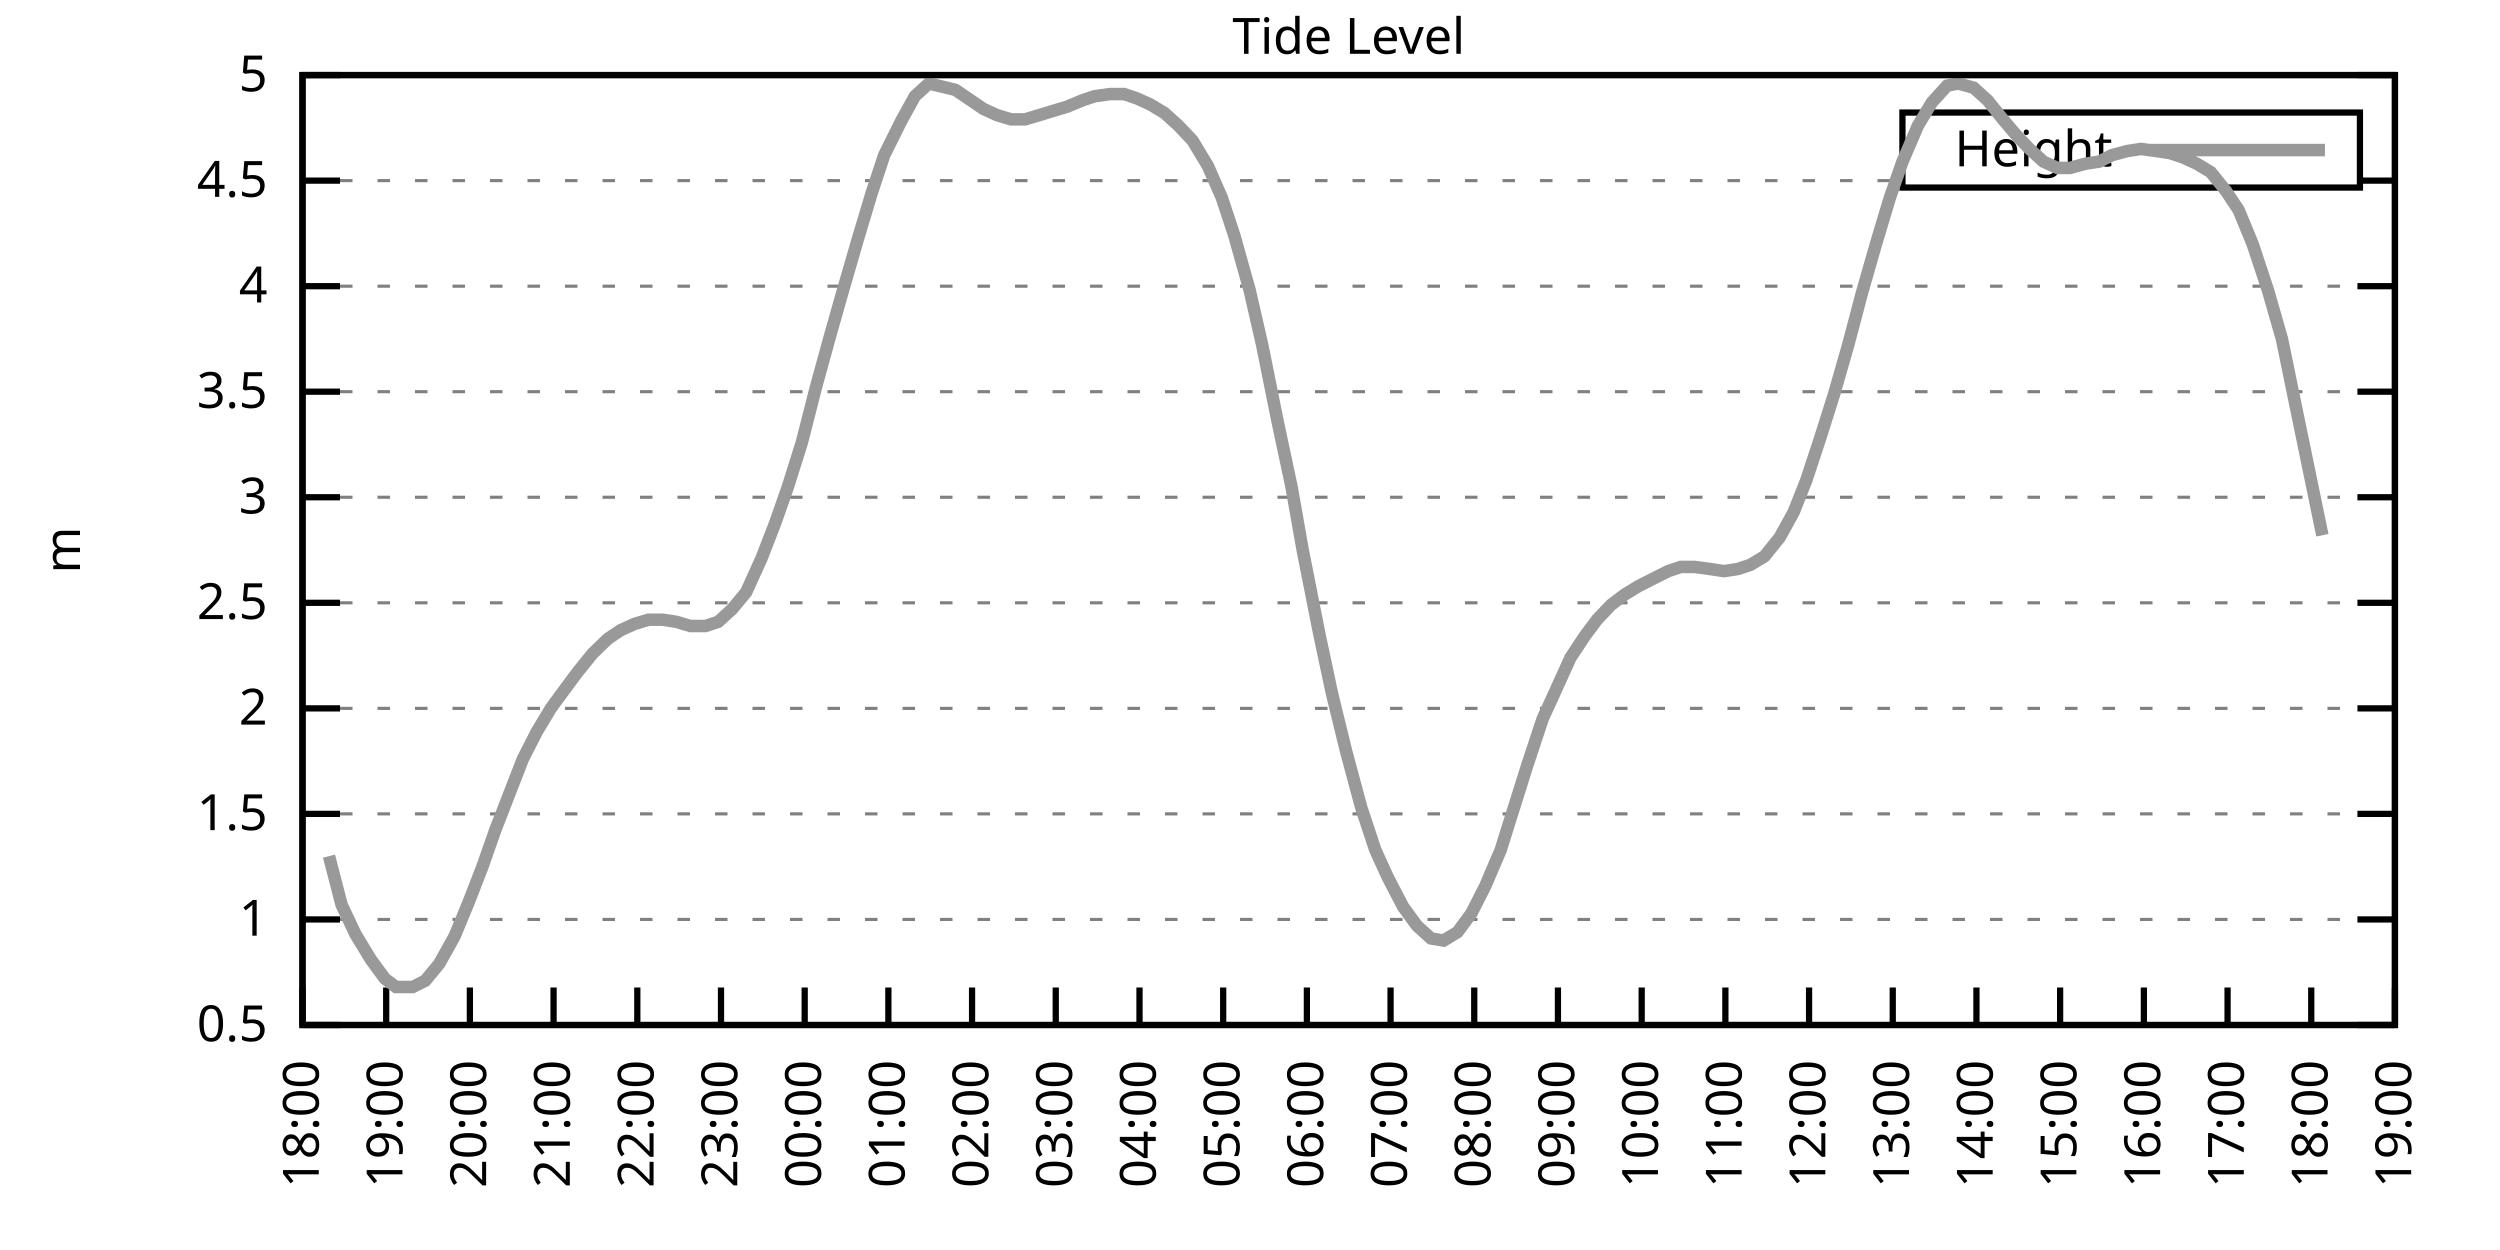
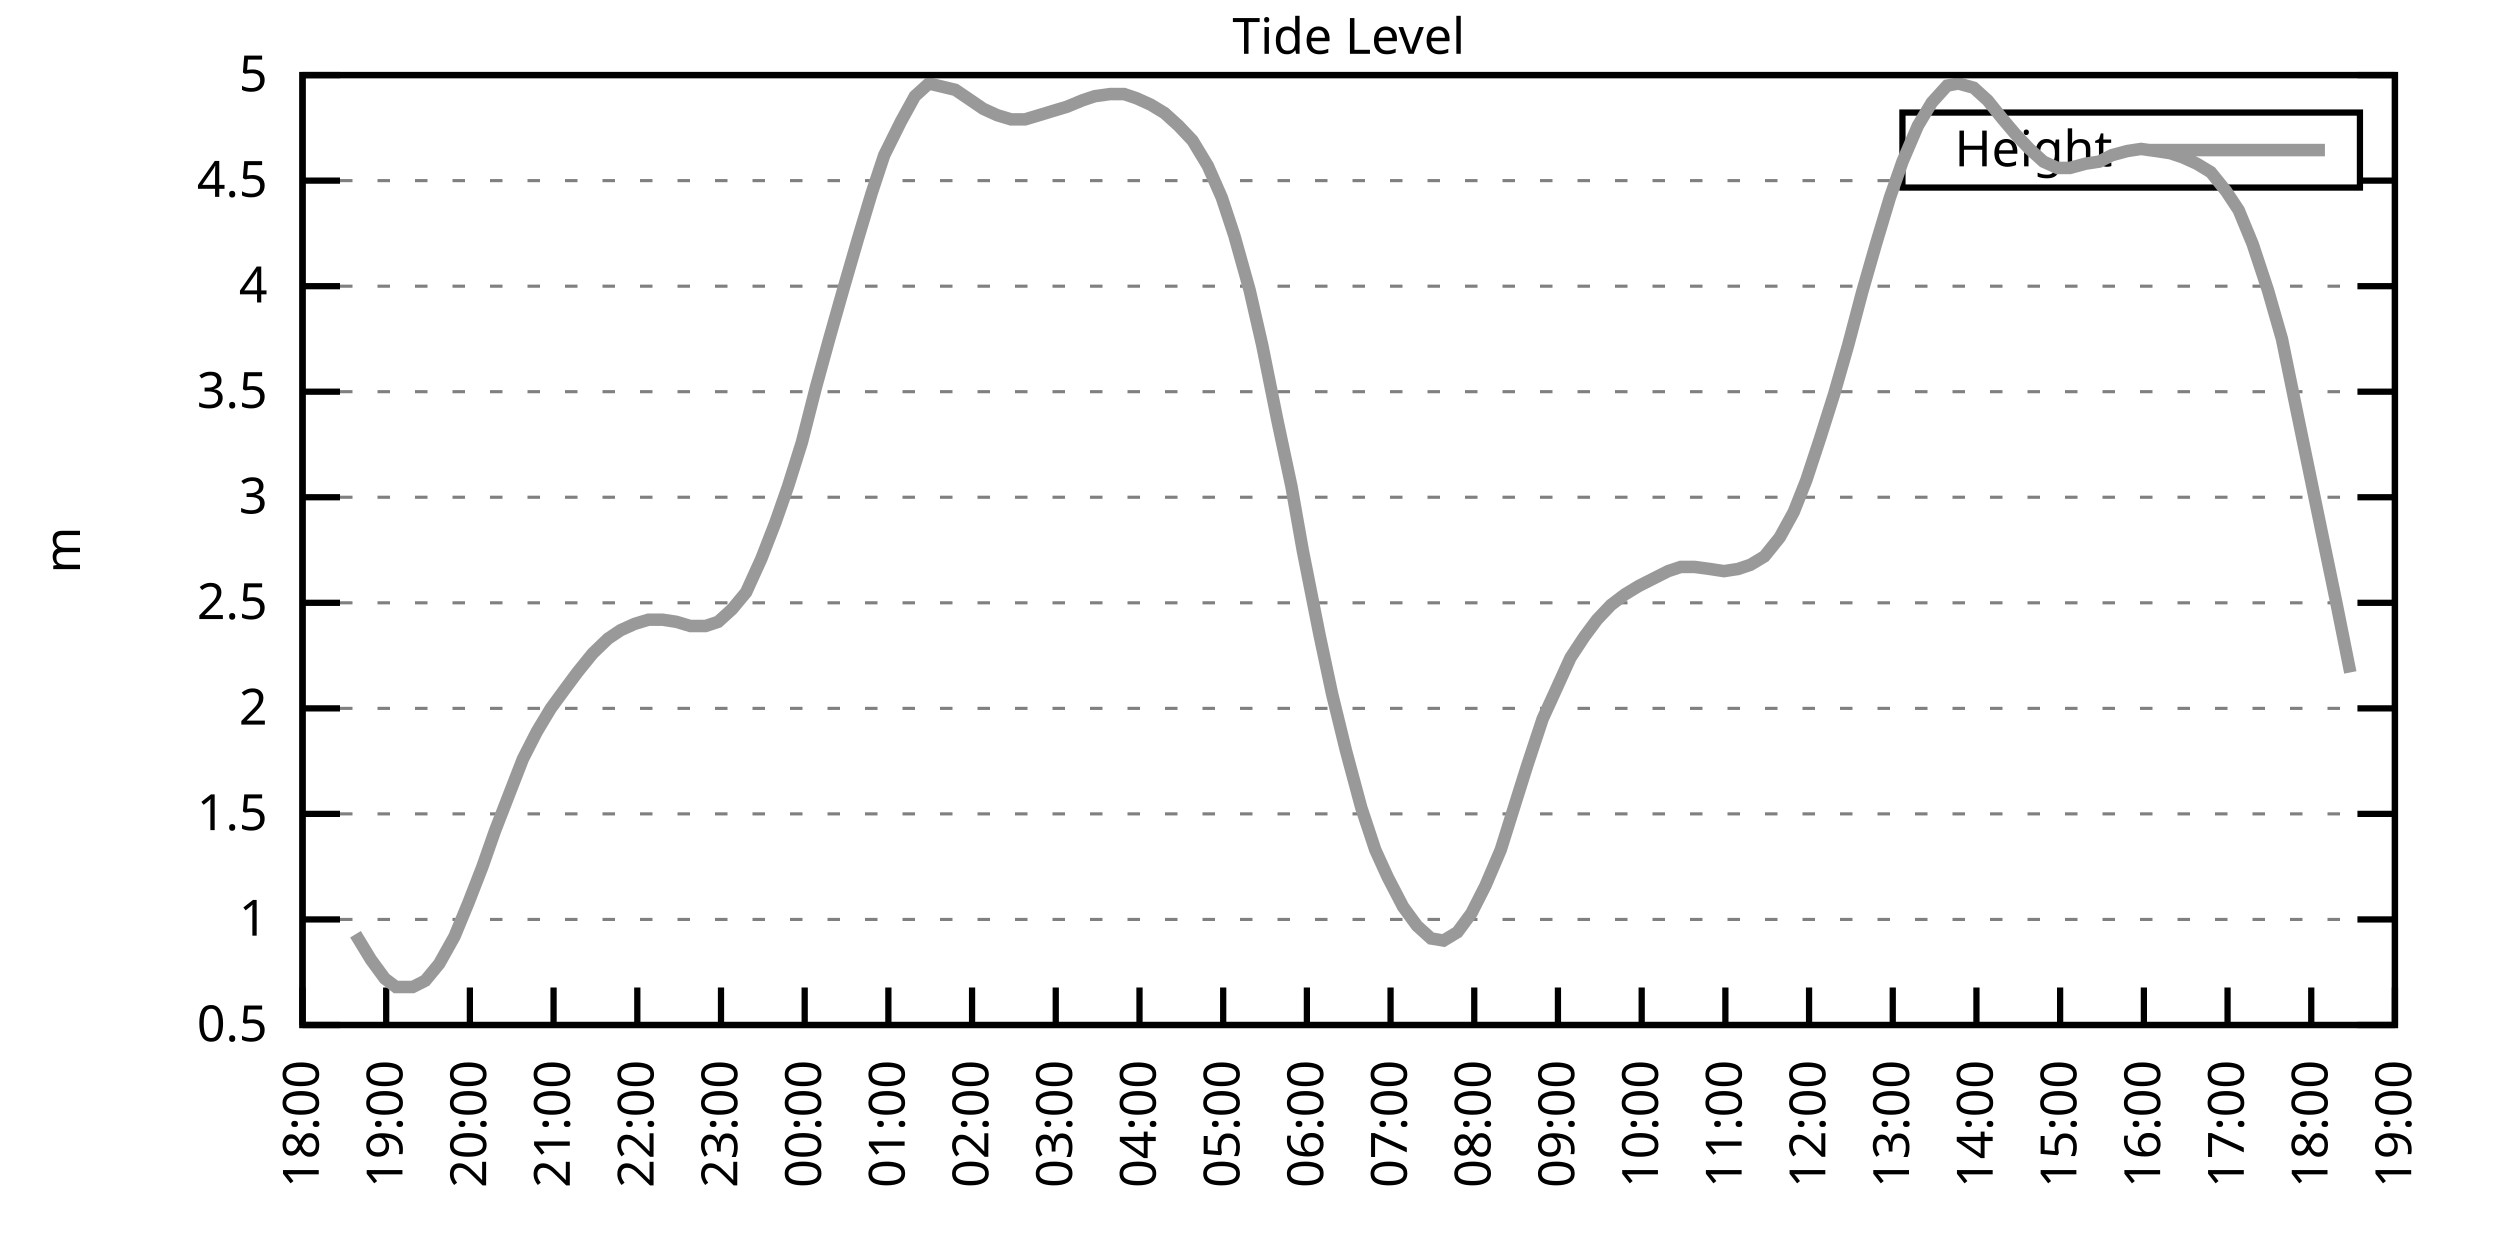
<svg xmlns="http://www.w3.org/2000/svg" xmlns:xlink="http://www.w3.org/1999/xlink" width="400" height="200" viewBox="0 0 400 200">
  <g id="gnuplot_canvas">
    <rect x="0" y="0" width="400" height="200" fill="none" />
    <defs>
      <circle id="gpDot" r="0.5" stroke-width="0.5" stroke="currentColor" />
      <path id="gpPt0" stroke-width="0.333" stroke="currentColor" d="M-1,0 h2 M0,-1 v2" />
      <path id="gpPt1" stroke-width="0.333" stroke="currentColor" d="M-1,-1 L1,1 M1,-1 L-1,1" />
      <path id="gpPt2" stroke-width="0.333" stroke="currentColor" d="M-1,0 L1,0 M0,-1 L0,1 M-1,-1 L1,1 M-1,1 L1,-1" />
      <rect id="gpPt3" stroke-width="0.333" stroke="currentColor" x="-1" y="-1" width="2" height="2" />
      <rect id="gpPt4" stroke-width="0.333" stroke="currentColor" fill="currentColor" x="-1" y="-1" width="2" height="2" />
      <circle id="gpPt5" stroke-width="0.333" stroke="currentColor" cx="0" cy="0" r="1" />
      <use xlink:href="#gpPt5" id="gpPt6" fill="currentColor" stroke="none" />
      <path id="gpPt7" stroke-width="0.333" stroke="currentColor" d="M0,-1.33 L-1.33,0.67 L1.33,0.67 z" />
      <use xlink:href="#gpPt7" id="gpPt8" fill="currentColor" stroke="none" />
      <use xlink:href="#gpPt7" id="gpPt9" stroke="currentColor" transform="rotate(180)" />
      <use xlink:href="#gpPt9" id="gpPt10" fill="currentColor" stroke="none" />
      <use xlink:href="#gpPt3" id="gpPt11" stroke="currentColor" transform="rotate(45)" />
      <use xlink:href="#gpPt11" id="gpPt12" fill="currentColor" stroke="none" />
      <path id="gpPt13" stroke-width="0.333" stroke="currentColor" d="M0,1.330 L1.265,0.411 L0.782,-1.067 L-0.782,-1.076 L-1.265,0.411 z" />
      <use xlink:href="#gpPt13" id="gpPt14" fill="currentColor" stroke="none" />
      <filter id="textbox" filterUnits="objectBoundingBox" x="0" y="0" height="1" width="1">
        <feFlood flood-color="white" flood-opacity="1" result="bgnd" />
        <feComposite in="SourceGraphic" in2="bgnd" operator="atop" />
      </filter>
      <filter id="greybox" filterUnits="objectBoundingBox" x="0" y="0" height="1" width="1">
        <feFlood flood-color="lightgrey" flood-opacity="1" result="grey" />
        <feComposite in="SourceGraphic" in2="grey" operator="atop" />
      </filter>
    </defs>
    <g fill="none" color="white" stroke="currentColor" stroke-width="1.00" stroke-linecap="butt" stroke-linejoin="miter">
</g>
    <g fill="none" color="black" stroke="currentColor" stroke-width="1.00" stroke-linecap="butt" stroke-linejoin="miter">
      <g stroke="none" shape-rendering="crispEdges">
        <polygon fill="rgb(255, 255, 255)" points="48.40,164.00 383.18,164.00 383.18,12.02 48.40,12.02 " />
      </g>
    </g>
    <g fill="none" color="black" stroke="currentColor" stroke-width="1.00" stroke-linecap="butt" stroke-linejoin="miter">
</g>
    <g fill="none" color="black" stroke="black" stroke-width="0.50" stroke-linecap="butt" stroke-linejoin="miter">
</g>
    <g fill="none" color="gray" stroke="currentColor" stroke-width="0.50" stroke-linecap="butt" stroke-linejoin="miter">
      <path stroke="gray" stroke-dasharray="2,4" class="gridline" d="M48.40,164.00 L383.19,164.00  " />
    </g>
    <g fill="none" color="gray" stroke="gray" stroke-width="1.00" stroke-linecap="butt" stroke-linejoin="miter">
</g>
    <g fill="none" color="black" stroke="currentColor" stroke-width="1.00" stroke-linecap="butt" stroke-linejoin="miter">
      <path stroke="black" d="M48.40,164.00 L54.40,164.00 M383.19,164.00 L377.19,164.00  " />
      <g transform="translate(42.80,166.60)" stroke="none" fill="black" font-family="Sans" font-size="8.00" text-anchor="end">
        <text>
          <tspan font-family="Sans"> 0.5</tspan>
        </text>
      </g>
    </g>
    <g fill="none" color="black" stroke="currentColor" stroke-width="1.00" stroke-linecap="butt" stroke-linejoin="miter">
</g>
    <g fill="none" color="black" stroke="black" stroke-width="0.50" stroke-linecap="butt" stroke-linejoin="miter">
</g>
    <g fill="none" color="gray" stroke="currentColor" stroke-width="0.50" stroke-linecap="butt" stroke-linejoin="miter">
      <path stroke="gray" stroke-dasharray="2,4" class="gridline" d="M48.40,147.11 L383.19,147.11  " />
    </g>
    <g fill="none" color="gray" stroke="gray" stroke-width="1.00" stroke-linecap="butt" stroke-linejoin="miter">
</g>
    <g fill="none" color="black" stroke="currentColor" stroke-width="1.00" stroke-linecap="butt" stroke-linejoin="miter">
      <path stroke="black" d="M48.40,147.11 L54.40,147.11 M383.19,147.11 L377.19,147.11  " />
      <g transform="translate(42.80,149.71)" stroke="none" fill="black" font-family="Sans" font-size="8.00" text-anchor="end">
        <text>
          <tspan font-family="Sans"> 1</tspan>
        </text>
      </g>
    </g>
    <g fill="none" color="black" stroke="currentColor" stroke-width="1.00" stroke-linecap="butt" stroke-linejoin="miter">
</g>
    <g fill="none" color="black" stroke="black" stroke-width="0.50" stroke-linecap="butt" stroke-linejoin="miter">
</g>
    <g fill="none" color="gray" stroke="currentColor" stroke-width="0.50" stroke-linecap="butt" stroke-linejoin="miter">
      <path stroke="gray" stroke-dasharray="2,4" class="gridline" d="M48.40,130.22 L383.19,130.22  " />
    </g>
    <g fill="none" color="gray" stroke="gray" stroke-width="1.00" stroke-linecap="butt" stroke-linejoin="miter">
</g>
    <g fill="none" color="black" stroke="currentColor" stroke-width="1.00" stroke-linecap="butt" stroke-linejoin="miter">
      <path stroke="black" d="M48.40,130.22 L54.40,130.22 M383.19,130.22 L377.19,130.22  " />
      <g transform="translate(42.80,132.82)" stroke="none" fill="black" font-family="Sans" font-size="8.00" text-anchor="end">
        <text>
          <tspan font-family="Sans"> 1.5</tspan>
        </text>
      </g>
    </g>
    <g fill="none" color="black" stroke="currentColor" stroke-width="1.00" stroke-linecap="butt" stroke-linejoin="miter">
</g>
    <g fill="none" color="black" stroke="black" stroke-width="0.50" stroke-linecap="butt" stroke-linejoin="miter">
</g>
    <g fill="none" color="gray" stroke="currentColor" stroke-width="0.50" stroke-linecap="butt" stroke-linejoin="miter">
      <path stroke="gray" stroke-dasharray="2,4" class="gridline" d="M48.40,113.34 L383.19,113.34  " />
    </g>
    <g fill="none" color="gray" stroke="gray" stroke-width="1.00" stroke-linecap="butt" stroke-linejoin="miter">
</g>
    <g fill="none" color="black" stroke="currentColor" stroke-width="1.00" stroke-linecap="butt" stroke-linejoin="miter">
      <path stroke="black" d="M48.40,113.34 L54.40,113.34 M383.19,113.34 L377.19,113.34  " />
      <g transform="translate(42.80,115.94)" stroke="none" fill="black" font-family="Sans" font-size="8.00" text-anchor="end">
        <text>
          <tspan font-family="Sans"> 2</tspan>
        </text>
      </g>
    </g>
    <g fill="none" color="black" stroke="currentColor" stroke-width="1.00" stroke-linecap="butt" stroke-linejoin="miter">
</g>
    <g fill="none" color="black" stroke="black" stroke-width="0.50" stroke-linecap="butt" stroke-linejoin="miter">
</g>
    <g fill="none" color="gray" stroke="currentColor" stroke-width="0.50" stroke-linecap="butt" stroke-linejoin="miter">
      <path stroke="gray" stroke-dasharray="2,4" class="gridline" d="M48.40,96.45 L383.19,96.45  " />
    </g>
    <g fill="none" color="gray" stroke="gray" stroke-width="1.00" stroke-linecap="butt" stroke-linejoin="miter">
</g>
    <g fill="none" color="black" stroke="currentColor" stroke-width="1.00" stroke-linecap="butt" stroke-linejoin="miter">
      <path stroke="black" d="M48.40,96.45 L54.40,96.45 M383.19,96.45 L377.19,96.45  " />
      <g transform="translate(42.80,99.05)" stroke="none" fill="black" font-family="Sans" font-size="8.00" text-anchor="end">
        <text>
          <tspan font-family="Sans"> 2.5</tspan>
        </text>
      </g>
    </g>
    <g fill="none" color="black" stroke="currentColor" stroke-width="1.00" stroke-linecap="butt" stroke-linejoin="miter">
</g>
    <g fill="none" color="black" stroke="black" stroke-width="0.50" stroke-linecap="butt" stroke-linejoin="miter">
</g>
    <g fill="none" color="gray" stroke="currentColor" stroke-width="0.50" stroke-linecap="butt" stroke-linejoin="miter">
      <path stroke="gray" stroke-dasharray="2,4" class="gridline" d="M48.40,79.56 L383.19,79.56  " />
    </g>
    <g fill="none" color="gray" stroke="gray" stroke-width="1.00" stroke-linecap="butt" stroke-linejoin="miter">
</g>
    <g fill="none" color="black" stroke="currentColor" stroke-width="1.00" stroke-linecap="butt" stroke-linejoin="miter">
      <path stroke="black" d="M48.40,79.56 L54.40,79.56 M383.19,79.56 L377.19,79.56  " />
      <g transform="translate(42.80,82.16)" stroke="none" fill="black" font-family="Sans" font-size="8.00" text-anchor="end">
        <text>
          <tspan font-family="Sans"> 3</tspan>
        </text>
      </g>
    </g>
    <g fill="none" color="black" stroke="currentColor" stroke-width="1.00" stroke-linecap="butt" stroke-linejoin="miter">
</g>
    <g fill="none" color="black" stroke="black" stroke-width="0.50" stroke-linecap="butt" stroke-linejoin="miter">
</g>
    <g fill="none" color="gray" stroke="currentColor" stroke-width="0.50" stroke-linecap="butt" stroke-linejoin="miter">
      <path stroke="gray" stroke-dasharray="2,4" class="gridline" d="M48.40,62.67 L383.19,62.67  " />
    </g>
    <g fill="none" color="gray" stroke="gray" stroke-width="1.00" stroke-linecap="butt" stroke-linejoin="miter">
</g>
    <g fill="none" color="black" stroke="currentColor" stroke-width="1.00" stroke-linecap="butt" stroke-linejoin="miter">
      <path stroke="black" d="M48.40,62.67 L54.40,62.67 M383.19,62.67 L377.19,62.67  " />
      <g transform="translate(42.80,65.27)" stroke="none" fill="black" font-family="Sans" font-size="8.00" text-anchor="end">
        <text>
          <tspan font-family="Sans"> 3.5</tspan>
        </text>
      </g>
    </g>
    <g fill="none" color="black" stroke="currentColor" stroke-width="1.00" stroke-linecap="butt" stroke-linejoin="miter">
</g>
    <g fill="none" color="black" stroke="black" stroke-width="0.50" stroke-linecap="butt" stroke-linejoin="miter">
</g>
    <g fill="none" color="gray" stroke="currentColor" stroke-width="0.50" stroke-linecap="butt" stroke-linejoin="miter">
      <path stroke="gray" stroke-dasharray="2,4" class="gridline" d="M48.40,45.79 L383.19,45.79  " />
    </g>
    <g fill="none" color="gray" stroke="gray" stroke-width="1.00" stroke-linecap="butt" stroke-linejoin="miter">
</g>
    <g fill="none" color="black" stroke="currentColor" stroke-width="1.00" stroke-linecap="butt" stroke-linejoin="miter">
      <path stroke="black" d="M48.40,45.79 L54.40,45.79 M383.19,45.79 L377.19,45.79  " />
      <g transform="translate(42.80,48.39)" stroke="none" fill="black" font-family="Sans" font-size="8.00" text-anchor="end">
        <text>
          <tspan font-family="Sans"> 4</tspan>
        </text>
      </g>
    </g>
    <g fill="none" color="black" stroke="currentColor" stroke-width="1.00" stroke-linecap="butt" stroke-linejoin="miter">
</g>
    <g fill="none" color="black" stroke="black" stroke-width="0.50" stroke-linecap="butt" stroke-linejoin="miter">
</g>
    <g fill="none" color="gray" stroke="currentColor" stroke-width="0.50" stroke-linecap="butt" stroke-linejoin="miter">
      <path stroke="gray" stroke-dasharray="2,4" class="gridline" d="M48.40,28.90 L304.39,28.90 M377.59,28.90 L383.19,28.90  " />
    </g>
    <g fill="none" color="gray" stroke="gray" stroke-width="1.00" stroke-linecap="butt" stroke-linejoin="miter">
</g>
    <g fill="none" color="black" stroke="currentColor" stroke-width="1.00" stroke-linecap="butt" stroke-linejoin="miter">
      <path stroke="black" d="M48.40,28.90 L54.40,28.90 M383.19,28.90 L377.19,28.90  " />
      <g transform="translate(42.80,31.50)" stroke="none" fill="black" font-family="Sans" font-size="8.00" text-anchor="end">
        <text>
          <tspan font-family="Sans"> 4.5</tspan>
        </text>
      </g>
    </g>
    <g fill="none" color="black" stroke="currentColor" stroke-width="1.00" stroke-linecap="butt" stroke-linejoin="miter">
</g>
    <g fill="none" color="black" stroke="black" stroke-width="0.50" stroke-linecap="butt" stroke-linejoin="miter">
</g>
    <g fill="none" color="gray" stroke="currentColor" stroke-width="0.50" stroke-linecap="butt" stroke-linejoin="miter">
      <path stroke="gray" stroke-dasharray="2,4" class="gridline" d="M48.40,12.01 L383.19,12.01  " />
    </g>
    <g fill="none" color="gray" stroke="gray" stroke-width="1.00" stroke-linecap="butt" stroke-linejoin="miter">
</g>
    <g fill="none" color="black" stroke="currentColor" stroke-width="1.00" stroke-linecap="butt" stroke-linejoin="miter">
      <path stroke="black" d="M48.40,12.01 L54.40,12.01 M383.19,12.01 L377.19,12.01  " />
      <g transform="translate(42.80,14.61)" stroke="none" fill="black" font-family="Sans" font-size="8.00" text-anchor="end">
        <text>
          <tspan font-family="Sans"> 5</tspan>
        </text>
      </g>
    </g>
    <g fill="none" color="black" stroke="currentColor" stroke-width="1.00" stroke-linecap="butt" stroke-linejoin="miter">
      <path stroke="black" d="M48.40,164.00 L48.40,158.00  " />
      <g transform="translate(51.00,169.60) rotate(270.00)" stroke="none" fill="black" font-family="Sans" font-size="8.00" text-anchor="end">
        <text>
          <tspan font-family="Sans">18:00</tspan>
        </text>
      </g>
    </g>
    <g fill="none" color="black" stroke="currentColor" stroke-width="1.00" stroke-linecap="butt" stroke-linejoin="miter">
      <path stroke="black" d="M61.79,164.00 L61.79,158.00  " />
      <g transform="translate(64.39,169.60) rotate(270.00)" stroke="none" fill="black" font-family="Sans" font-size="8.00" text-anchor="end">
        <text>
          <tspan font-family="Sans">19:00</tspan>
        </text>
      </g>
    </g>
    <g fill="none" color="black" stroke="currentColor" stroke-width="1.00" stroke-linecap="butt" stroke-linejoin="miter">
      <path stroke="black" d="M75.18,164.00 L75.18,158.00  " />
      <g transform="translate(77.78,169.60) rotate(270.00)" stroke="none" fill="black" font-family="Sans" font-size="8.00" text-anchor="end">
        <text>
          <tspan font-family="Sans">20:00</tspan>
        </text>
      </g>
    </g>
    <g fill="none" color="black" stroke="currentColor" stroke-width="1.00" stroke-linecap="butt" stroke-linejoin="miter">
      <path stroke="black" d="M88.57,164.00 L88.57,158.00  " />
      <g transform="translate(91.17,169.60) rotate(270.00)" stroke="none" fill="black" font-family="Sans" font-size="8.00" text-anchor="end">
        <text>
          <tspan font-family="Sans">21:00</tspan>
        </text>
      </g>
    </g>
    <g fill="none" color="black" stroke="currentColor" stroke-width="1.00" stroke-linecap="butt" stroke-linejoin="miter">
      <path stroke="black" d="M101.97,164.00 L101.97,158.00  " />
      <g transform="translate(104.57,169.60) rotate(270.00)" stroke="none" fill="black" font-family="Sans" font-size="8.00" text-anchor="end">
        <text>
          <tspan font-family="Sans">22:00</tspan>
        </text>
      </g>
    </g>
    <g fill="none" color="black" stroke="currentColor" stroke-width="1.00" stroke-linecap="butt" stroke-linejoin="miter">
      <path stroke="black" d="M115.36,164.00 L115.36,158.00  " />
      <g transform="translate(117.96,169.60) rotate(270.00)" stroke="none" fill="black" font-family="Sans" font-size="8.00" text-anchor="end">
        <text>
          <tspan font-family="Sans">23:00</tspan>
        </text>
      </g>
    </g>
    <g fill="none" color="black" stroke="currentColor" stroke-width="1.00" stroke-linecap="butt" stroke-linejoin="miter">
      <path stroke="black" d="M128.75,164.00 L128.75,158.00  " />
      <g transform="translate(131.35,169.60) rotate(270.00)" stroke="none" fill="black" font-family="Sans" font-size="8.00" text-anchor="end">
        <text>
          <tspan font-family="Sans">00:00</tspan>
        </text>
      </g>
    </g>
    <g fill="none" color="black" stroke="currentColor" stroke-width="1.00" stroke-linecap="butt" stroke-linejoin="miter">
      <path stroke="black" d="M142.14,164.00 L142.14,158.00  " />
      <g transform="translate(144.74,169.60) rotate(270.00)" stroke="none" fill="black" font-family="Sans" font-size="8.00" text-anchor="end">
        <text>
          <tspan font-family="Sans">01:00</tspan>
        </text>
      </g>
    </g>
    <g fill="none" color="black" stroke="currentColor" stroke-width="1.00" stroke-linecap="butt" stroke-linejoin="miter">
      <path stroke="black" d="M155.53,164.00 L155.53,158.00  " />
      <g transform="translate(158.13,169.60) rotate(270.00)" stroke="none" fill="black" font-family="Sans" font-size="8.00" text-anchor="end">
        <text>
          <tspan font-family="Sans">02:00</tspan>
        </text>
      </g>
    </g>
    <g fill="none" color="black" stroke="currentColor" stroke-width="1.00" stroke-linecap="butt" stroke-linejoin="miter">
      <path stroke="black" d="M168.92,164.00 L168.92,158.00  " />
      <g transform="translate(171.52,169.60) rotate(270.00)" stroke="none" fill="black" font-family="Sans" font-size="8.00" text-anchor="end">
        <text>
          <tspan font-family="Sans">03:00</tspan>
        </text>
      </g>
    </g>
    <g fill="none" color="black" stroke="currentColor" stroke-width="1.00" stroke-linecap="butt" stroke-linejoin="miter">
      <path stroke="black" d="M182.32,164.00 L182.32,158.00  " />
      <g transform="translate(184.92,169.60) rotate(270.00)" stroke="none" fill="black" font-family="Sans" font-size="8.00" text-anchor="end">
        <text>
          <tspan font-family="Sans">04:00</tspan>
        </text>
      </g>
    </g>
    <g fill="none" color="black" stroke="currentColor" stroke-width="1.00" stroke-linecap="butt" stroke-linejoin="miter">
      <path stroke="black" d="M195.71,164.00 L195.71,158.00  " />
      <g transform="translate(198.31,169.60) rotate(270.00)" stroke="none" fill="black" font-family="Sans" font-size="8.00" text-anchor="end">
        <text>
          <tspan font-family="Sans">05:00</tspan>
        </text>
      </g>
    </g>
    <g fill="none" color="black" stroke="currentColor" stroke-width="1.00" stroke-linecap="butt" stroke-linejoin="miter">
      <path stroke="black" d="M209.10,164.00 L209.10,158.00  " />
      <g transform="translate(211.70,169.60) rotate(270.00)" stroke="none" fill="black" font-family="Sans" font-size="8.00" text-anchor="end">
        <text>
          <tspan font-family="Sans">06:00</tspan>
        </text>
      </g>
    </g>
    <g fill="none" color="black" stroke="currentColor" stroke-width="1.00" stroke-linecap="butt" stroke-linejoin="miter">
      <path stroke="black" d="M222.49,164.00 L222.49,158.00  " />
      <g transform="translate(225.09,169.60) rotate(270.00)" stroke="none" fill="black" font-family="Sans" font-size="8.00" text-anchor="end">
        <text>
          <tspan font-family="Sans">07:00</tspan>
        </text>
      </g>
    </g>
    <g fill="none" color="black" stroke="currentColor" stroke-width="1.00" stroke-linecap="butt" stroke-linejoin="miter">
      <path stroke="black" d="M235.88,164.00 L235.88,158.00  " />
      <g transform="translate(238.48,169.60) rotate(270.00)" stroke="none" fill="black" font-family="Sans" font-size="8.00" text-anchor="end">
        <text>
          <tspan font-family="Sans">08:00</tspan>
        </text>
      </g>
    </g>
    <g fill="none" color="black" stroke="currentColor" stroke-width="1.00" stroke-linecap="butt" stroke-linejoin="miter">
      <path stroke="black" d="M249.27,164.00 L249.27,158.00  " />
      <g transform="translate(251.87,169.60) rotate(270.00)" stroke="none" fill="black" font-family="Sans" font-size="8.00" text-anchor="end">
        <text>
          <tspan font-family="Sans">09:00</tspan>
        </text>
      </g>
    </g>
    <g fill="none" color="black" stroke="currentColor" stroke-width="1.00" stroke-linecap="butt" stroke-linejoin="miter">
      <path stroke="black" d="M262.67,164.00 L262.67,158.00  " />
      <g transform="translate(265.27,169.60) rotate(270.00)" stroke="none" fill="black" font-family="Sans" font-size="8.00" text-anchor="end">
        <text>
          <tspan font-family="Sans">10:00</tspan>
        </text>
      </g>
    </g>
    <g fill="none" color="black" stroke="currentColor" stroke-width="1.00" stroke-linecap="butt" stroke-linejoin="miter">
      <path stroke="black" d="M276.06,164.00 L276.06,158.00  " />
      <g transform="translate(278.66,169.60) rotate(270.00)" stroke="none" fill="black" font-family="Sans" font-size="8.00" text-anchor="end">
        <text>
          <tspan font-family="Sans">11:00</tspan>
        </text>
      </g>
    </g>
    <g fill="none" color="black" stroke="currentColor" stroke-width="1.00" stroke-linecap="butt" stroke-linejoin="miter">
      <path stroke="black" d="M289.45,164.00 L289.45,158.00  " />
      <g transform="translate(292.05,169.60) rotate(270.00)" stroke="none" fill="black" font-family="Sans" font-size="8.00" text-anchor="end">
        <text>
          <tspan font-family="Sans">12:00</tspan>
        </text>
      </g>
    </g>
    <g fill="none" color="black" stroke="currentColor" stroke-width="1.00" stroke-linecap="butt" stroke-linejoin="miter">
      <path stroke="black" d="M302.84,164.00 L302.84,158.00  " />
      <g transform="translate(305.44,169.60) rotate(270.00)" stroke="none" fill="black" font-family="Sans" font-size="8.00" text-anchor="end">
        <text>
          <tspan font-family="Sans">13:00</tspan>
        </text>
      </g>
    </g>
    <g fill="none" color="black" stroke="currentColor" stroke-width="1.00" stroke-linecap="butt" stroke-linejoin="miter">
      <path stroke="black" d="M316.23,164.00 L316.23,158.00  " />
      <g transform="translate(318.83,169.60) rotate(270.00)" stroke="none" fill="black" font-family="Sans" font-size="8.00" text-anchor="end">
        <text>
          <tspan font-family="Sans">14:00</tspan>
        </text>
      </g>
    </g>
    <g fill="none" color="black" stroke="currentColor" stroke-width="1.00" stroke-linecap="butt" stroke-linejoin="miter">
      <path stroke="black" d="M329.62,164.00 L329.62,158.00  " />
      <g transform="translate(332.22,169.60) rotate(270.00)" stroke="none" fill="black" font-family="Sans" font-size="8.00" text-anchor="end">
        <text>
          <tspan font-family="Sans">15:00</tspan>
        </text>
      </g>
    </g>
    <g fill="none" color="black" stroke="currentColor" stroke-width="1.00" stroke-linecap="butt" stroke-linejoin="miter">
      <path stroke="black" d="M343.02,164.00 L343.02,158.00  " />
      <g transform="translate(345.62,169.60) rotate(270.00)" stroke="none" fill="black" font-family="Sans" font-size="8.00" text-anchor="end">
        <text>
          <tspan font-family="Sans">16:00</tspan>
        </text>
      </g>
    </g>
    <g fill="none" color="black" stroke="currentColor" stroke-width="1.00" stroke-linecap="butt" stroke-linejoin="miter">
      <path stroke="black" d="M356.41,164.00 L356.41,158.00  " />
      <g transform="translate(359.01,169.60) rotate(270.00)" stroke="none" fill="black" font-family="Sans" font-size="8.00" text-anchor="end">
        <text>
          <tspan font-family="Sans">17:00</tspan>
        </text>
      </g>
    </g>
    <g fill="none" color="black" stroke="currentColor" stroke-width="1.00" stroke-linecap="butt" stroke-linejoin="miter">
      <path stroke="black" d="M369.80,164.00 L369.80,158.00  " />
      <g transform="translate(372.40,169.60) rotate(270.00)" stroke="none" fill="black" font-family="Sans" font-size="8.00" text-anchor="end">
        <text>
          <tspan font-family="Sans">18:00</tspan>
        </text>
      </g>
    </g>
    <g fill="none" color="black" stroke="currentColor" stroke-width="1.00" stroke-linecap="butt" stroke-linejoin="miter">
      <path stroke="black" d="M383.19,164.00 L383.19,158.00  " />
      <g transform="translate(385.79,169.60) rotate(270.00)" stroke="none" fill="black" font-family="Sans" font-size="8.00" text-anchor="end">
        <text>
          <tspan font-family="Sans">19:00</tspan>
        </text>
      </g>
    </g>
    <g fill="none" color="black" stroke="currentColor" stroke-width="1.00" stroke-linecap="butt" stroke-linejoin="miter">
</g>
    <g fill="none" color="black" stroke="currentColor" stroke-width="1.00" stroke-linecap="butt" stroke-linejoin="miter">
      <path stroke="black" d="M48.40,12.01 L48.40,164.00 L383.19,164.00 L383.19,12.01 L48.40,12.01 Z  " />
    </g>
    <g fill="none" color="black" stroke="currentColor" stroke-width="1.00" stroke-linecap="butt" stroke-linejoin="miter">
</g>
    <g fill="none" color="black" stroke="currentColor" stroke-width="1.00" stroke-linecap="butt" stroke-linejoin="miter">
      <path stroke="black" d="M304.39,30.01 L304.39,18.01 L377.59,18.01 L377.59,30.01 L304.39,30.01 Z  " />
    </g>
    <g id="Tide_level_plot_1">
      <g fill="none" color="white" stroke="black" stroke-width="2.00" stroke-linecap="butt" stroke-linejoin="miter">
</g>
      <g fill="none" color="black" stroke="currentColor" stroke-width="2.00" stroke-linecap="butt" stroke-linejoin="miter">
        <g transform="translate(337.99,26.61)" stroke="none" fill="black" font-family="Sans" font-size="8.00" text-anchor="end">
          <text>
            <tspan font-family="Sans">Height</tspan>
          </text>
        </g>
      </g>
      <g fill="none" color="black" stroke="currentColor" stroke-width="2.00" stroke-linecap="butt" stroke-linejoin="miter">
-         <path stroke="rgb(153, 153, 153)" d="M343.59,24.01 L371.99,24.01 M52.64,136.98 L54.65,144.75 L56.88,149.48 L59.34,153.53 L61.57,156.57 L63.35,157.92   L66.03,157.92 L68.04,156.91 L70.27,154.21 L72.73,149.81 L74.96,144.41 L77.19,138.67 L79.20,132.93 L81.43,127.18   L83.66,121.44 L85.90,117.05 L88.13,113.34 L90.36,110.30 L92.37,107.59 L94.82,104.56 L97.28,102.19 L99.29,100.84   L101.52,99.83 L103.75,99.15 L105.98,99.15 L108.22,99.49 L110.45,100.16 L112.90,100.16 L114.91,99.49 L117.14,97.46   L119.38,94.76 L121.83,89.36 L124.06,83.61 L126.07,77.87 L128.30,70.78 L130.54,62.00 L132.77,53.89 L134.78,46.80   L137.23,38.35 L139.46,30.92 L141.47,24.84 L144.15,19.44 L146.38,15.39 L148.61,13.36 L152.85,14.37 L154.86,15.73   L157.32,17.41 L159.55,18.43 L161.78,19.10 L164.01,19.10 L166.25,18.43 L168.48,17.75 L170.71,17.08 L173.17,16.06   L175.17,15.39 L177.63,15.05 L179.86,15.05 L181.87,15.73 L184.10,16.74 L186.33,18.09 L188.57,20.12 L190.80,22.48   L193.25,26.53 L195.48,31.60 L197.49,37.68 L199.95,46.46 L201.96,55.24 L204.41,67.40 L206.64,77.87 L208.43,88.00   L211.11,101.52 L213.12,110.97 L215.35,120.09 L217.80,129.21 L220.04,135.97 L222.04,140.36 L224.50,145.09 L226.73,148.13   L228.96,150.15 L230.97,150.49 L233.20,149.14 L235.44,146.10 L237.67,141.71 L240.12,135.97 L242.13,129.55 L244.36,122.46   L246.82,115.03 L248.83,110.63 L251.28,105.23 L253.51,101.85 L255.52,99.15 L257.76,96.79 L259.99,95.10 L262.22,93.75   L264.23,92.73 L266.91,91.38 L268.92,90.71 L271.15,90.71 L273.60,91.04 L275.83,91.38 L278.07,91.04 L280.07,90.37   L282.31,89.02 L284.76,85.98 L286.99,81.93 L289.00,76.86 L291.23,70.10 L293.47,63.01 L295.70,55.24 L297.93,46.80   L300.16,39.03 L302.39,31.60 L304.40,25.86 L306.86,20.12 L309.09,16.40 L311.54,13.70 L313.33,13.36 L315.79,14.04   L318.02,16.06 L320.47,19.10 L322.48,21.47 L324.71,23.83 L326.95,25.86 L329.18,26.87 L331.19,26.87 L333.64,26.20   L335.87,25.86 L337.88,24.84 L340.34,24.17 L342.57,23.83 L345.02,24.17 L347.26,24.51 L349.26,25.18 L351.50,26.20   L353.73,27.55 L356.18,30.59 L358.19,33.63 L360.42,39.03 L362.88,46.46 L365.11,54.23 L367.12,64.02 L369.35,74.83   L371.58,85.64  " />
+         <path stroke="rgb(153, 153, 153)" d="M343.59,24.01 L371.99,24.01 M56.88,149.48 L59.34,153.53 L61.57,156.57 L63.35,157.92 L66.03,157.92 L68.04,156.91   L70.27,154.21 L72.73,149.81 L74.96,144.41 L77.19,138.67 L79.20,132.93 L81.43,127.18 L83.66,121.44 L85.90,117.05   L88.13,113.34 L90.36,110.30 L92.37,107.59 L94.82,104.56 L97.28,102.19 L99.29,100.84 L101.52,99.83 L103.75,99.15   L105.98,99.15 L108.22,99.49 L110.45,100.16 L112.90,100.16 L114.91,99.49 L117.14,97.46 L119.38,94.76 L121.83,89.36   L124.06,83.61 L126.07,77.87 L128.30,70.78 L130.54,62.00 L132.77,53.89 L134.78,46.80 L137.23,38.35 L139.46,30.92   L141.47,24.84 L144.15,19.44 L146.38,15.39 L148.61,13.36 L152.85,14.37 L154.86,15.73 L157.32,17.41 L159.55,18.43   L161.78,19.10 L164.01,19.10 L166.25,18.43 L168.48,17.75 L170.71,17.08 L173.17,16.06 L175.17,15.39 L177.63,15.05   L179.86,15.05 L181.87,15.73 L184.10,16.74 L186.33,18.09 L188.57,20.12 L190.80,22.48 L193.25,26.53 L195.48,31.60   L197.49,37.68 L199.95,46.46 L201.96,55.24 L204.41,67.40 L206.64,77.87 L208.43,88.00 L211.11,101.52 L213.12,110.97   L215.35,120.09 L217.80,129.21 L220.04,135.97 L222.04,140.36 L224.50,145.09 L226.73,148.13 L228.96,150.15 L230.97,150.49   L233.20,149.14 L235.44,146.10 L237.67,141.71 L240.12,135.97 L242.13,129.55 L244.36,122.46 L246.82,115.03 L248.83,110.63   L251.28,105.23 L253.51,101.85 L255.52,99.15 L257.76,96.79 L259.99,95.10 L262.22,93.75 L264.23,92.73 L266.91,91.38   L268.92,90.71 L271.15,90.71 L273.60,91.04 L275.83,91.38 L278.07,91.04 L280.07,90.37 L282.31,89.02 L284.76,85.98   L286.99,81.93 L289.00,76.86 L291.23,70.10 L293.47,63.01 L295.70,55.24 L297.93,46.80 L300.16,39.03 L302.39,31.60   L304.40,25.86 L306.86,20.12 L309.09,16.40 L311.54,13.70 L313.33,13.36 L315.79,14.04 L318.02,16.06 L320.47,19.10   L322.48,21.47 L324.71,23.83 L326.95,25.86 L329.18,26.87 L331.19,26.87 L333.64,26.20 L335.87,25.86 L337.88,24.84   L340.34,24.17 L342.57,23.83 L345.02,24.17 L347.26,24.51 L349.26,25.18 L351.50,26.20 L353.73,27.55 L356.18,30.59   L358.19,33.63 L360.42,39.03 L362.88,46.46 L365.11,54.23 L367.12,64.02 L369.35,74.83 L371.58,85.64 L373.82,96.45   L376.05,107.59  " />
      </g>
    </g>
    <g fill="none" color="black" stroke="currentColor" stroke-width="2.00" stroke-linecap="butt" stroke-linejoin="miter">
</g>
    <g fill="none" color="black" stroke="black" stroke-width="1.00" stroke-linecap="butt" stroke-linejoin="miter">
</g>
    <g fill="none" color="black" stroke="currentColor" stroke-width="1.00" stroke-linecap="butt" stroke-linejoin="miter">
      <path stroke="black" d="M48.40,12.01 L48.40,164.00 L383.19,164.00 L383.19,12.01 L48.40,12.01 Z  " />
      <g transform="translate(12.80,88.01) rotate(270.00)" stroke="none" fill="black" font-family="Sans" font-size="8.00" text-anchor="middle">
        <text>
          <tspan font-family="Sans">m</tspan>
        </text>
      </g>
    </g>
    <g fill="none" color="black" stroke="currentColor" stroke-width="1.00" stroke-linecap="butt" stroke-linejoin="miter">
</g>
    <g fill="none" color="black" stroke="currentColor" stroke-width="1.00" stroke-linecap="butt" stroke-linejoin="miter">
      <g transform="translate(215.79,8.61)" stroke="none" fill="black" font-family="Sans" font-size="8.00" text-anchor="middle">
        <text>
          <tspan font-family="Sans">Tide Level</tspan>
        </text>
      </g>
    </g>
    <g fill="none" color="black" stroke="currentColor" stroke-width="1.00" stroke-linecap="butt" stroke-linejoin="miter">
</g>
  </g>
</svg>
